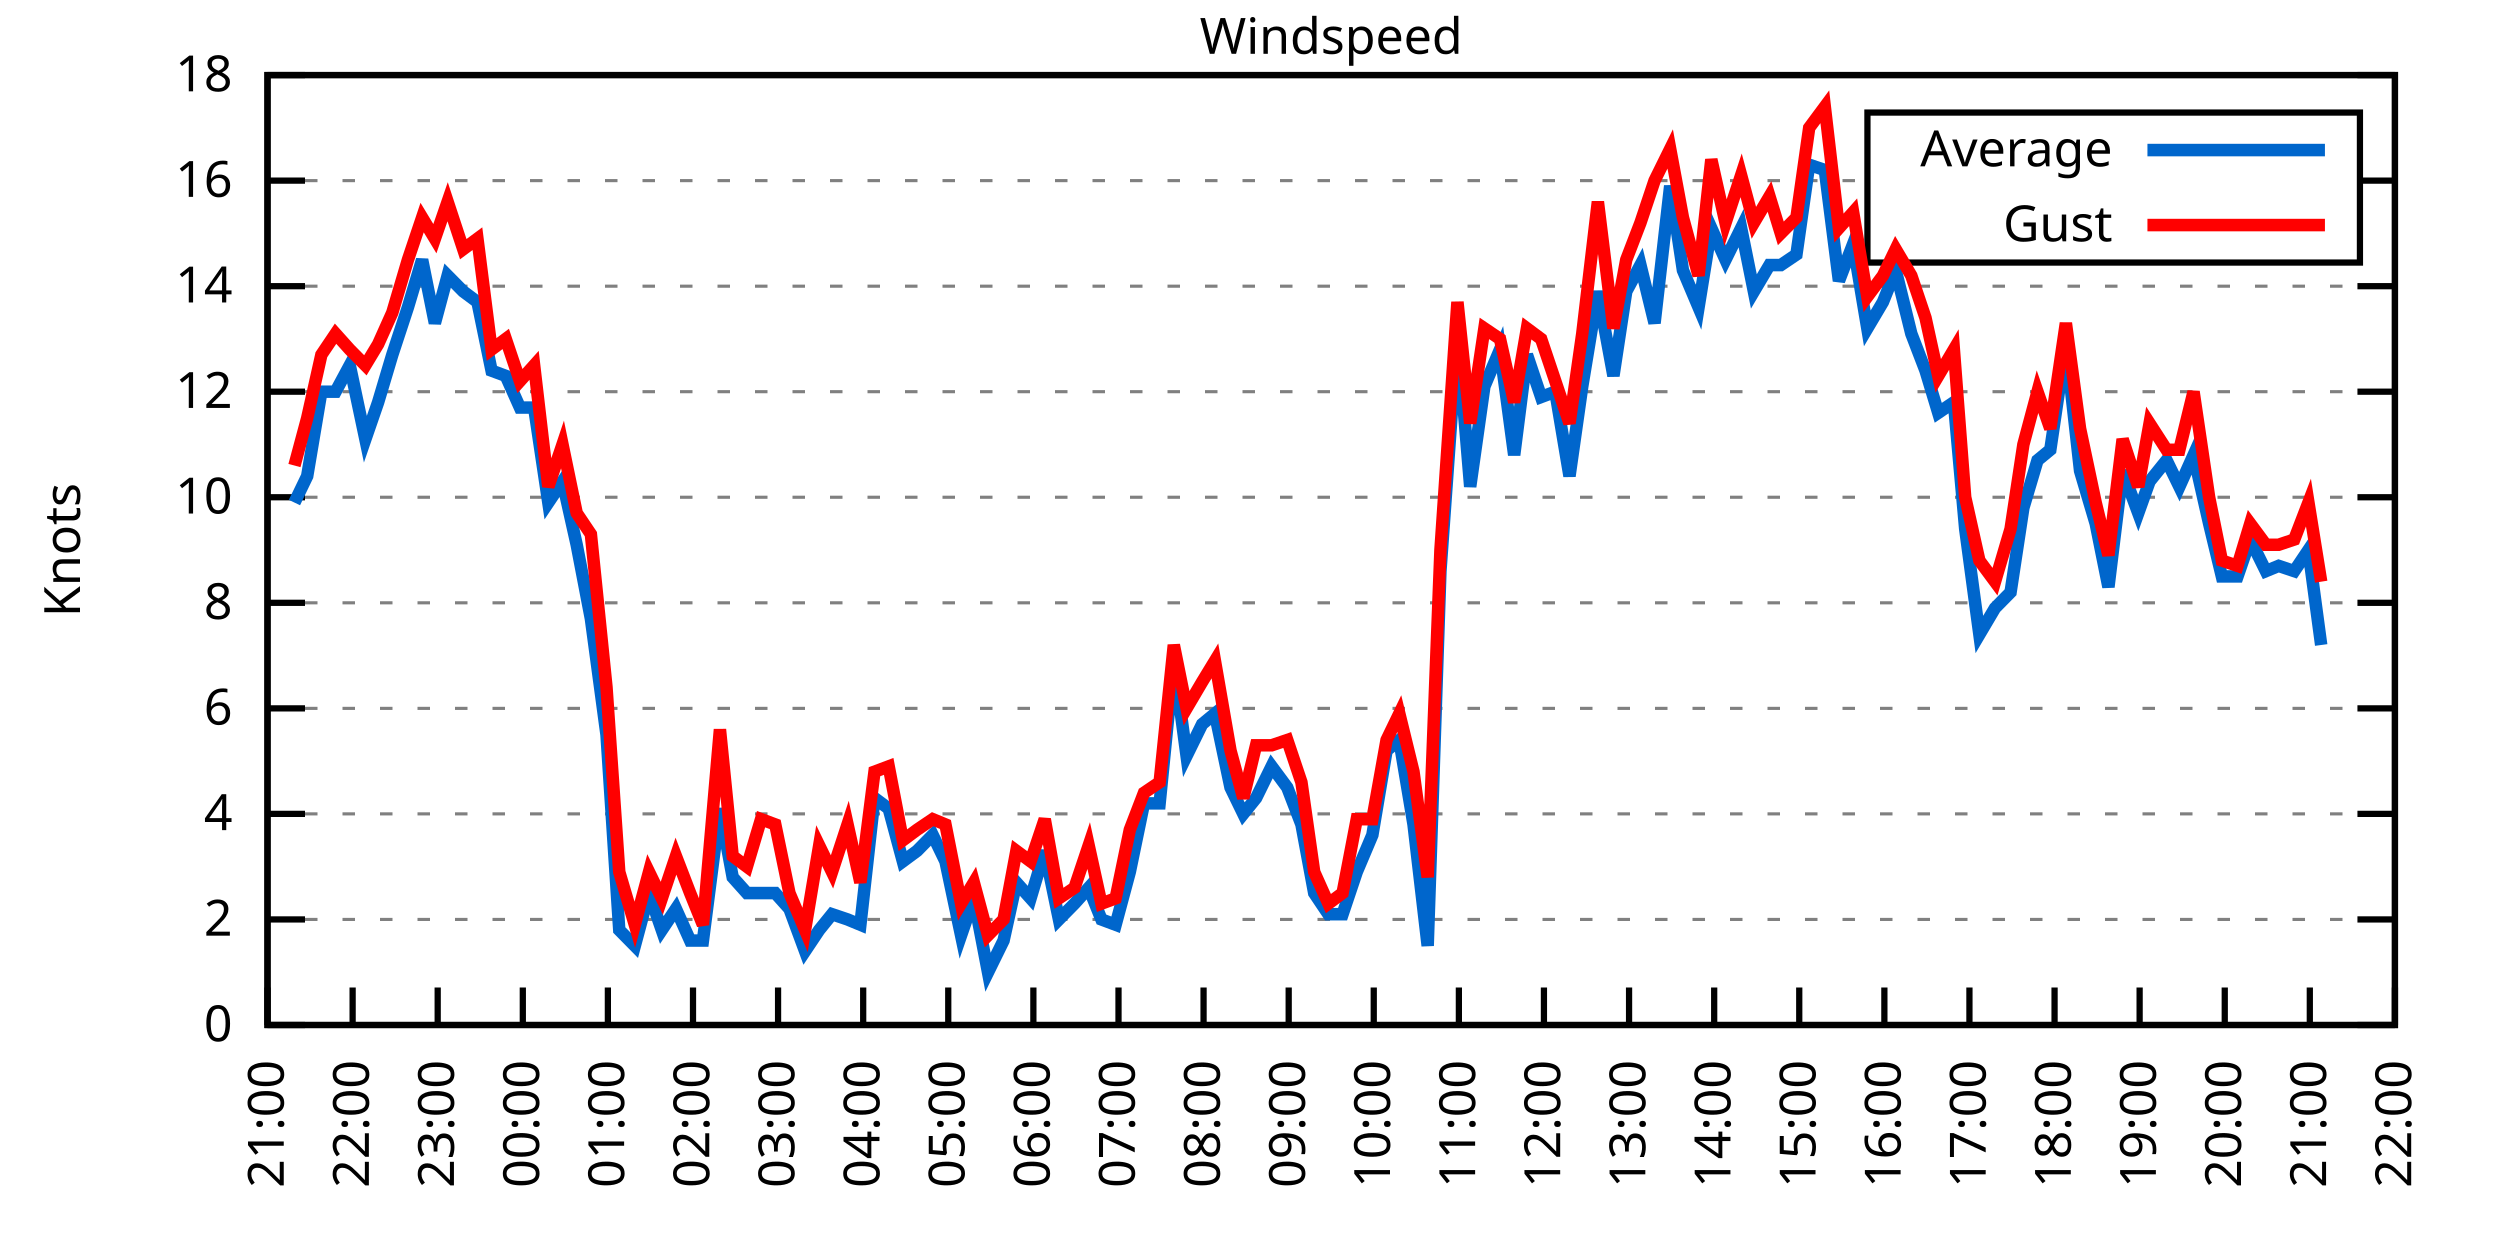
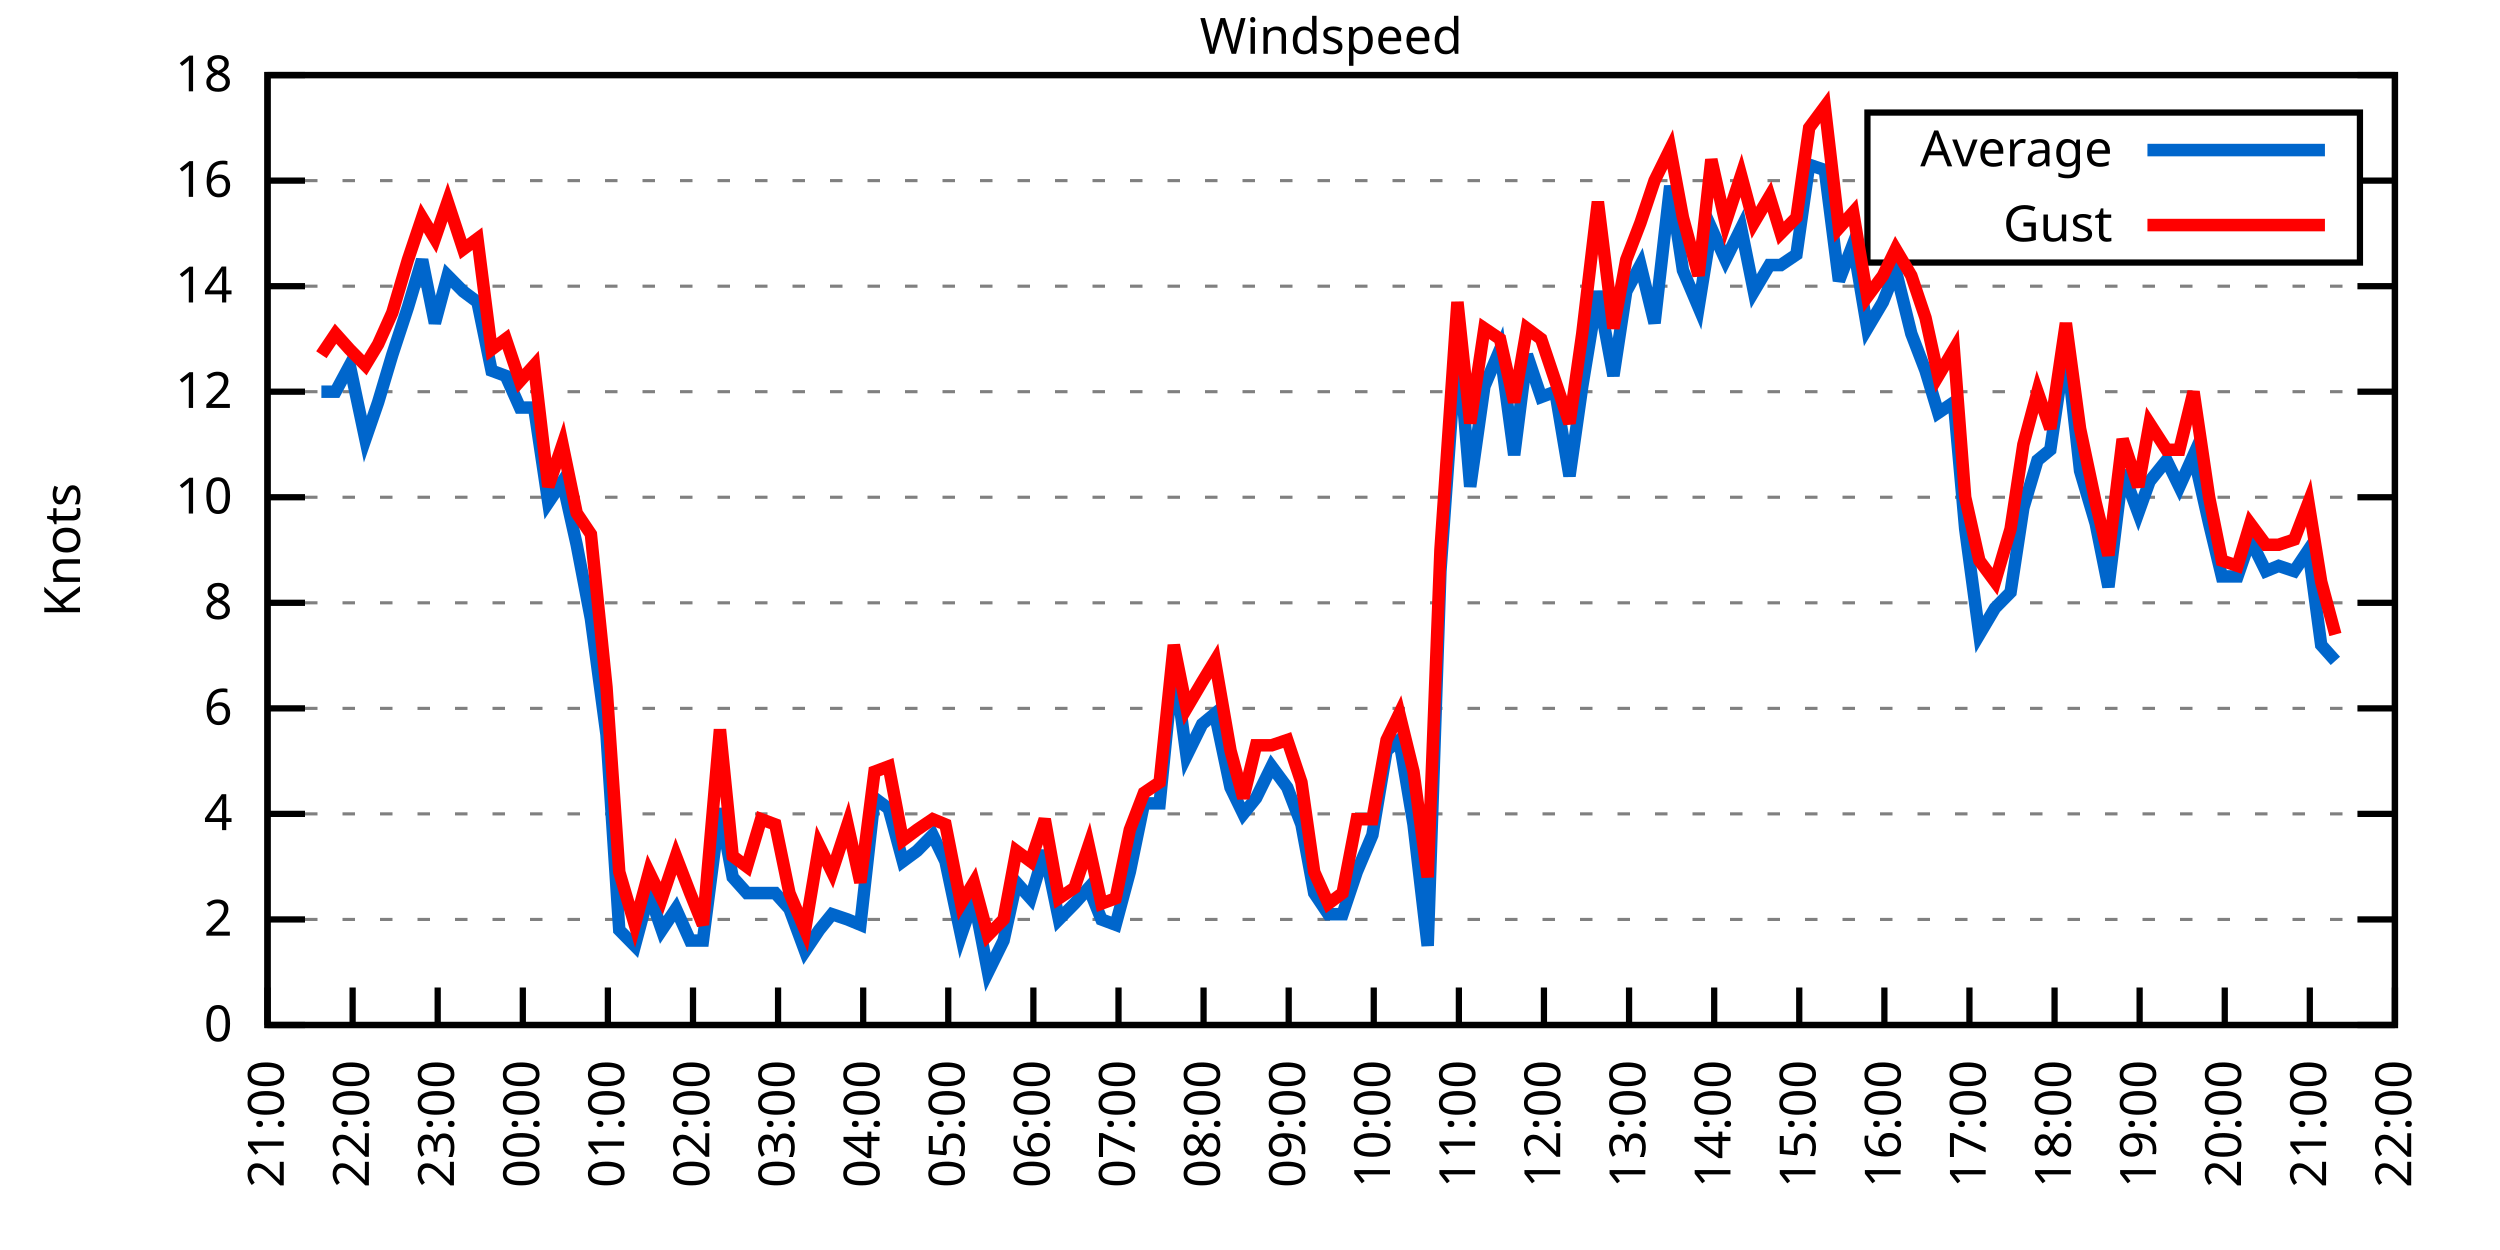
<svg xmlns="http://www.w3.org/2000/svg" xmlns:xlink="http://www.w3.org/1999/xlink" width="400" height="200" viewBox="0 0 400 200">
  <g id="gnuplot_canvas">
    <rect x="0" y="0" width="400" height="200" fill="none" />
    <defs>
      <circle id="gpDot" r="0.5" stroke-width="0.5" stroke="currentColor" />
      <path id="gpPt0" stroke-width="0.333" stroke="currentColor" d="M-1,0 h2 M0,-1 v2" />
      <path id="gpPt1" stroke-width="0.333" stroke="currentColor" d="M-1,-1 L1,1 M1,-1 L-1,1" />
      <path id="gpPt2" stroke-width="0.333" stroke="currentColor" d="M-1,0 L1,0 M0,-1 L0,1 M-1,-1 L1,1 M-1,1 L1,-1" />
      <rect id="gpPt3" stroke-width="0.333" stroke="currentColor" x="-1" y="-1" width="2" height="2" />
      <rect id="gpPt4" stroke-width="0.333" stroke="currentColor" fill="currentColor" x="-1" y="-1" width="2" height="2" />
      <circle id="gpPt5" stroke-width="0.333" stroke="currentColor" cx="0" cy="0" r="1" />
      <use xlink:href="#gpPt5" id="gpPt6" fill="currentColor" stroke="none" />
      <path id="gpPt7" stroke-width="0.333" stroke="currentColor" d="M0,-1.33 L-1.33,0.67 L1.33,0.67 z" />
      <use xlink:href="#gpPt7" id="gpPt8" fill="currentColor" stroke="none" />
      <use xlink:href="#gpPt7" id="gpPt9" stroke="currentColor" transform="rotate(180)" />
      <use xlink:href="#gpPt9" id="gpPt10" fill="currentColor" stroke="none" />
      <use xlink:href="#gpPt3" id="gpPt11" stroke="currentColor" transform="rotate(45)" />
      <use xlink:href="#gpPt11" id="gpPt12" fill="currentColor" stroke="none" />
      <path id="gpPt13" stroke-width="0.333" stroke="currentColor" d="M0,1.330 L1.265,0.411 L0.782,-1.067 L-0.782,-1.076 L-1.265,0.411 z" />
      <use xlink:href="#gpPt13" id="gpPt14" fill="currentColor" stroke="none" />
      <filter id="textbox" filterUnits="objectBoundingBox" x="0" y="0" height="1" width="1">
        <feFlood flood-color="white" flood-opacity="1" result="bgnd" />
        <feComposite in="SourceGraphic" in2="bgnd" operator="atop" />
      </filter>
      <filter id="greybox" filterUnits="objectBoundingBox" x="0" y="0" height="1" width="1">
        <feFlood flood-color="lightgrey" flood-opacity="1" result="grey" />
        <feComposite in="SourceGraphic" in2="grey" operator="atop" />
      </filter>
    </defs>
    <g fill="none" color="white" stroke="currentColor" stroke-width="1.00" stroke-linecap="butt" stroke-linejoin="miter">
</g>
    <g fill="none" color="black" stroke="currentColor" stroke-width="1.00" stroke-linecap="butt" stroke-linejoin="miter">
      <g stroke="none" shape-rendering="crispEdges">
        <polygon fill="rgb(255, 255, 255)" points="42.80,164.00 383.18,164.00 383.18,12.02 42.80,12.02 " />
      </g>
    </g>
    <g fill="none" color="black" stroke="currentColor" stroke-width="1.00" stroke-linecap="butt" stroke-linejoin="miter">
</g>
    <g fill="none" color="black" stroke="black" stroke-width="0.50" stroke-linecap="butt" stroke-linejoin="miter">
</g>
    <g fill="none" color="gray" stroke="currentColor" stroke-width="0.50" stroke-linecap="butt" stroke-linejoin="miter">
      <path stroke="gray" stroke-dasharray="2,4" class="gridline" d="M42.80,164.00 L383.19,164.00  " />
    </g>
    <g fill="none" color="gray" stroke="gray" stroke-width="1.00" stroke-linecap="butt" stroke-linejoin="miter">
</g>
    <g fill="none" color="black" stroke="currentColor" stroke-width="1.00" stroke-linecap="butt" stroke-linejoin="miter">
      <path stroke="black" d="M42.80,164.00 L48.80,164.00 M383.19,164.00 L377.19,164.00  " />
      <g transform="translate(37.20,166.60)" stroke="none" fill="black" font-family="Sans" font-size="8.00" text-anchor="end">
        <text>
          <tspan font-family="Sans"> 0</tspan>
        </text>
      </g>
    </g>
    <g fill="none" color="black" stroke="currentColor" stroke-width="1.00" stroke-linecap="butt" stroke-linejoin="miter">
</g>
    <g fill="none" color="black" stroke="black" stroke-width="0.50" stroke-linecap="butt" stroke-linejoin="miter">
</g>
    <g fill="none" color="gray" stroke="currentColor" stroke-width="0.50" stroke-linecap="butt" stroke-linejoin="miter">
      <path stroke="gray" stroke-dasharray="2,4" class="gridline" d="M42.80,147.11 L383.19,147.11  " />
    </g>
    <g fill="none" color="gray" stroke="gray" stroke-width="1.00" stroke-linecap="butt" stroke-linejoin="miter">
</g>
    <g fill="none" color="black" stroke="currentColor" stroke-width="1.00" stroke-linecap="butt" stroke-linejoin="miter">
      <path stroke="black" d="M42.80,147.11 L48.80,147.11 M383.19,147.11 L377.19,147.11  " />
      <g transform="translate(37.20,149.71)" stroke="none" fill="black" font-family="Sans" font-size="8.00" text-anchor="end">
        <text>
          <tspan font-family="Sans"> 2</tspan>
        </text>
      </g>
    </g>
    <g fill="none" color="black" stroke="currentColor" stroke-width="1.00" stroke-linecap="butt" stroke-linejoin="miter">
</g>
    <g fill="none" color="black" stroke="black" stroke-width="0.50" stroke-linecap="butt" stroke-linejoin="miter">
</g>
    <g fill="none" color="gray" stroke="currentColor" stroke-width="0.50" stroke-linecap="butt" stroke-linejoin="miter">
      <path stroke="gray" stroke-dasharray="2,4" class="gridline" d="M42.80,130.22 L383.19,130.22  " />
    </g>
    <g fill="none" color="gray" stroke="gray" stroke-width="1.00" stroke-linecap="butt" stroke-linejoin="miter">
</g>
    <g fill="none" color="black" stroke="currentColor" stroke-width="1.00" stroke-linecap="butt" stroke-linejoin="miter">
      <path stroke="black" d="M42.80,130.22 L48.80,130.22 M383.19,130.22 L377.19,130.22  " />
      <g transform="translate(37.20,132.82)" stroke="none" fill="black" font-family="Sans" font-size="8.00" text-anchor="end">
        <text>
          <tspan font-family="Sans"> 4</tspan>
        </text>
      </g>
    </g>
    <g fill="none" color="black" stroke="currentColor" stroke-width="1.00" stroke-linecap="butt" stroke-linejoin="miter">
</g>
    <g fill="none" color="black" stroke="black" stroke-width="0.50" stroke-linecap="butt" stroke-linejoin="miter">
</g>
    <g fill="none" color="gray" stroke="currentColor" stroke-width="0.50" stroke-linecap="butt" stroke-linejoin="miter">
      <path stroke="gray" stroke-dasharray="2,4" class="gridline" d="M42.80,113.34 L383.19,113.34  " />
    </g>
    <g fill="none" color="gray" stroke="gray" stroke-width="1.00" stroke-linecap="butt" stroke-linejoin="miter">
</g>
    <g fill="none" color="black" stroke="currentColor" stroke-width="1.00" stroke-linecap="butt" stroke-linejoin="miter">
      <path stroke="black" d="M42.80,113.34 L48.80,113.34 M383.19,113.34 L377.19,113.34  " />
      <g transform="translate(37.20,115.94)" stroke="none" fill="black" font-family="Sans" font-size="8.00" text-anchor="end">
        <text>
          <tspan font-family="Sans"> 6</tspan>
        </text>
      </g>
    </g>
    <g fill="none" color="black" stroke="currentColor" stroke-width="1.00" stroke-linecap="butt" stroke-linejoin="miter">
</g>
    <g fill="none" color="black" stroke="black" stroke-width="0.50" stroke-linecap="butt" stroke-linejoin="miter">
</g>
    <g fill="none" color="gray" stroke="currentColor" stroke-width="0.50" stroke-linecap="butt" stroke-linejoin="miter">
      <path stroke="gray" stroke-dasharray="2,4" class="gridline" d="M42.80,96.45 L383.19,96.45  " />
    </g>
    <g fill="none" color="gray" stroke="gray" stroke-width="1.00" stroke-linecap="butt" stroke-linejoin="miter">
</g>
    <g fill="none" color="black" stroke="currentColor" stroke-width="1.00" stroke-linecap="butt" stroke-linejoin="miter">
      <path stroke="black" d="M42.80,96.45 L48.80,96.45 M383.19,96.45 L377.19,96.45  " />
      <g transform="translate(37.20,99.05)" stroke="none" fill="black" font-family="Sans" font-size="8.00" text-anchor="end">
        <text>
          <tspan font-family="Sans"> 8</tspan>
        </text>
      </g>
    </g>
    <g fill="none" color="black" stroke="currentColor" stroke-width="1.00" stroke-linecap="butt" stroke-linejoin="miter">
</g>
    <g fill="none" color="black" stroke="black" stroke-width="0.50" stroke-linecap="butt" stroke-linejoin="miter">
</g>
    <g fill="none" color="gray" stroke="currentColor" stroke-width="0.50" stroke-linecap="butt" stroke-linejoin="miter">
      <path stroke="gray" stroke-dasharray="2,4" class="gridline" d="M42.80,79.56 L383.19,79.56  " />
    </g>
    <g fill="none" color="gray" stroke="gray" stroke-width="1.00" stroke-linecap="butt" stroke-linejoin="miter">
</g>
    <g fill="none" color="black" stroke="currentColor" stroke-width="1.00" stroke-linecap="butt" stroke-linejoin="miter">
      <path stroke="black" d="M42.80,79.56 L48.80,79.56 M383.19,79.56 L377.19,79.56  " />
      <g transform="translate(37.20,82.16)" stroke="none" fill="black" font-family="Sans" font-size="8.00" text-anchor="end">
        <text>
          <tspan font-family="Sans"> 10</tspan>
        </text>
      </g>
    </g>
    <g fill="none" color="black" stroke="currentColor" stroke-width="1.00" stroke-linecap="butt" stroke-linejoin="miter">
</g>
    <g fill="none" color="black" stroke="black" stroke-width="0.50" stroke-linecap="butt" stroke-linejoin="miter">
</g>
    <g fill="none" color="gray" stroke="currentColor" stroke-width="0.50" stroke-linecap="butt" stroke-linejoin="miter">
      <path stroke="gray" stroke-dasharray="2,4" class="gridline" d="M42.80,62.67 L383.19,62.67  " />
    </g>
    <g fill="none" color="gray" stroke="gray" stroke-width="1.00" stroke-linecap="butt" stroke-linejoin="miter">
</g>
    <g fill="none" color="black" stroke="currentColor" stroke-width="1.00" stroke-linecap="butt" stroke-linejoin="miter">
      <path stroke="black" d="M42.80,62.67 L48.80,62.67 M383.19,62.67 L377.19,62.67  " />
      <g transform="translate(37.20,65.27)" stroke="none" fill="black" font-family="Sans" font-size="8.00" text-anchor="end">
        <text>
          <tspan font-family="Sans"> 12</tspan>
        </text>
      </g>
    </g>
    <g fill="none" color="black" stroke="currentColor" stroke-width="1.00" stroke-linecap="butt" stroke-linejoin="miter">
</g>
    <g fill="none" color="black" stroke="black" stroke-width="0.50" stroke-linecap="butt" stroke-linejoin="miter">
</g>
    <g fill="none" color="gray" stroke="currentColor" stroke-width="0.50" stroke-linecap="butt" stroke-linejoin="miter">
      <path stroke="gray" stroke-dasharray="2,4" class="gridline" d="M42.80,45.79 L383.19,45.79  " />
    </g>
    <g fill="none" color="gray" stroke="gray" stroke-width="1.00" stroke-linecap="butt" stroke-linejoin="miter">
</g>
    <g fill="none" color="black" stroke="currentColor" stroke-width="1.00" stroke-linecap="butt" stroke-linejoin="miter">
      <path stroke="black" d="M42.80,45.79 L48.80,45.79 M383.19,45.79 L377.19,45.79  " />
      <g transform="translate(37.20,48.39)" stroke="none" fill="black" font-family="Sans" font-size="8.00" text-anchor="end">
        <text>
          <tspan font-family="Sans"> 14</tspan>
        </text>
      </g>
    </g>
    <g fill="none" color="black" stroke="currentColor" stroke-width="1.00" stroke-linecap="butt" stroke-linejoin="miter">
</g>
    <g fill="none" color="black" stroke="black" stroke-width="0.50" stroke-linecap="butt" stroke-linejoin="miter">
</g>
    <g fill="none" color="gray" stroke="currentColor" stroke-width="0.50" stroke-linecap="butt" stroke-linejoin="miter">
      <path stroke="gray" stroke-dasharray="2,4" class="gridline" d="M42.80,28.90 L298.79,28.90 M377.59,28.90 L383.19,28.90  " />
    </g>
    <g fill="none" color="gray" stroke="gray" stroke-width="1.00" stroke-linecap="butt" stroke-linejoin="miter">
</g>
    <g fill="none" color="black" stroke="currentColor" stroke-width="1.00" stroke-linecap="butt" stroke-linejoin="miter">
      <path stroke="black" d="M42.80,28.90 L48.80,28.90 M383.19,28.90 L377.19,28.90  " />
      <g transform="translate(37.20,31.50)" stroke="none" fill="black" font-family="Sans" font-size="8.00" text-anchor="end">
        <text>
          <tspan font-family="Sans"> 16</tspan>
        </text>
      </g>
    </g>
    <g fill="none" color="black" stroke="currentColor" stroke-width="1.00" stroke-linecap="butt" stroke-linejoin="miter">
</g>
    <g fill="none" color="black" stroke="black" stroke-width="0.50" stroke-linecap="butt" stroke-linejoin="miter">
</g>
    <g fill="none" color="gray" stroke="currentColor" stroke-width="0.50" stroke-linecap="butt" stroke-linejoin="miter">
      <path stroke="gray" stroke-dasharray="2,4" class="gridline" d="M42.80,12.01 L383.19,12.01  " />
    </g>
    <g fill="none" color="gray" stroke="gray" stroke-width="1.00" stroke-linecap="butt" stroke-linejoin="miter">
</g>
    <g fill="none" color="black" stroke="currentColor" stroke-width="1.00" stroke-linecap="butt" stroke-linejoin="miter">
      <path stroke="black" d="M42.80,12.01 L48.80,12.01 M383.19,12.01 L377.19,12.01  " />
      <g transform="translate(37.20,14.61)" stroke="none" fill="black" font-family="Sans" font-size="8.00" text-anchor="end">
        <text>
          <tspan font-family="Sans"> 18</tspan>
        </text>
      </g>
    </g>
    <g fill="none" color="black" stroke="currentColor" stroke-width="1.00" stroke-linecap="butt" stroke-linejoin="miter">
      <path stroke="black" d="M42.80,164.00 L42.80,158.00  " />
      <g transform="translate(45.40,169.60) rotate(270.00)" stroke="none" fill="black" font-family="Sans" font-size="8.00" text-anchor="end">
        <text>
          <tspan font-family="Sans">21:00</tspan>
        </text>
      </g>
    </g>
    <g fill="none" color="black" stroke="currentColor" stroke-width="1.00" stroke-linecap="butt" stroke-linejoin="miter">
      <path stroke="black" d="M56.42,164.00 L56.42,158.00  " />
      <g transform="translate(59.02,169.60) rotate(270.00)" stroke="none" fill="black" font-family="Sans" font-size="8.00" text-anchor="end">
        <text>
          <tspan font-family="Sans">22:00</tspan>
        </text>
      </g>
    </g>
    <g fill="none" color="black" stroke="currentColor" stroke-width="1.00" stroke-linecap="butt" stroke-linejoin="miter">
      <path stroke="black" d="M70.03,164.00 L70.03,158.00  " />
      <g transform="translate(72.63,169.60) rotate(270.00)" stroke="none" fill="black" font-family="Sans" font-size="8.00" text-anchor="end">
        <text>
          <tspan font-family="Sans">23:00</tspan>
        </text>
      </g>
    </g>
    <g fill="none" color="black" stroke="currentColor" stroke-width="1.00" stroke-linecap="butt" stroke-linejoin="miter">
      <path stroke="black" d="M83.65,164.00 L83.65,158.00  " />
      <g transform="translate(86.25,169.60) rotate(270.00)" stroke="none" fill="black" font-family="Sans" font-size="8.00" text-anchor="end">
        <text>
          <tspan font-family="Sans">00:00</tspan>
        </text>
      </g>
    </g>
    <g fill="none" color="black" stroke="currentColor" stroke-width="1.00" stroke-linecap="butt" stroke-linejoin="miter">
      <path stroke="black" d="M97.26,164.00 L97.26,158.00  " />
      <g transform="translate(99.86,169.60) rotate(270.00)" stroke="none" fill="black" font-family="Sans" font-size="8.00" text-anchor="end">
        <text>
          <tspan font-family="Sans">01:00</tspan>
        </text>
      </g>
    </g>
    <g fill="none" color="black" stroke="currentColor" stroke-width="1.00" stroke-linecap="butt" stroke-linejoin="miter">
      <path stroke="black" d="M110.88,164.00 L110.88,158.00  " />
      <g transform="translate(113.48,169.60) rotate(270.00)" stroke="none" fill="black" font-family="Sans" font-size="8.00" text-anchor="end">
        <text>
          <tspan font-family="Sans">02:00</tspan>
        </text>
      </g>
    </g>
    <g fill="none" color="black" stroke="currentColor" stroke-width="1.00" stroke-linecap="butt" stroke-linejoin="miter">
      <path stroke="black" d="M124.49,164.00 L124.49,158.00  " />
      <g transform="translate(127.09,169.60) rotate(270.00)" stroke="none" fill="black" font-family="Sans" font-size="8.00" text-anchor="end">
        <text>
          <tspan font-family="Sans">03:00</tspan>
        </text>
      </g>
    </g>
    <g fill="none" color="black" stroke="currentColor" stroke-width="1.00" stroke-linecap="butt" stroke-linejoin="miter">
      <path stroke="black" d="M138.11,164.00 L138.11,158.00  " />
      <g transform="translate(140.71,169.60) rotate(270.00)" stroke="none" fill="black" font-family="Sans" font-size="8.00" text-anchor="end">
        <text>
          <tspan font-family="Sans">04:00</tspan>
        </text>
      </g>
    </g>
    <g fill="none" color="black" stroke="currentColor" stroke-width="1.00" stroke-linecap="butt" stroke-linejoin="miter">
      <path stroke="black" d="M151.72,164.00 L151.72,158.00  " />
      <g transform="translate(154.32,169.60) rotate(270.00)" stroke="none" fill="black" font-family="Sans" font-size="8.00" text-anchor="end">
        <text>
          <tspan font-family="Sans">05:00</tspan>
        </text>
      </g>
    </g>
    <g fill="none" color="black" stroke="currentColor" stroke-width="1.00" stroke-linecap="butt" stroke-linejoin="miter">
      <path stroke="black" d="M165.34,164.00 L165.34,158.00  " />
      <g transform="translate(167.94,169.60) rotate(270.00)" stroke="none" fill="black" font-family="Sans" font-size="8.00" text-anchor="end">
        <text>
          <tspan font-family="Sans">06:00</tspan>
        </text>
      </g>
    </g>
    <g fill="none" color="black" stroke="currentColor" stroke-width="1.00" stroke-linecap="butt" stroke-linejoin="miter">
      <path stroke="black" d="M178.96,164.00 L178.96,158.00  " />
      <g transform="translate(181.56,169.60) rotate(270.00)" stroke="none" fill="black" font-family="Sans" font-size="8.00" text-anchor="end">
        <text>
          <tspan font-family="Sans">07:00</tspan>
        </text>
      </g>
    </g>
    <g fill="none" color="black" stroke="currentColor" stroke-width="1.00" stroke-linecap="butt" stroke-linejoin="miter">
      <path stroke="black" d="M192.57,164.00 L192.57,158.00  " />
      <g transform="translate(195.17,169.60) rotate(270.00)" stroke="none" fill="black" font-family="Sans" font-size="8.00" text-anchor="end">
        <text>
          <tspan font-family="Sans">08:00</tspan>
        </text>
      </g>
    </g>
    <g fill="none" color="black" stroke="currentColor" stroke-width="1.00" stroke-linecap="butt" stroke-linejoin="miter">
      <path stroke="black" d="M206.19,164.00 L206.19,158.00  " />
      <g transform="translate(208.79,169.60) rotate(270.00)" stroke="none" fill="black" font-family="Sans" font-size="8.00" text-anchor="end">
        <text>
          <tspan font-family="Sans">09:00</tspan>
        </text>
      </g>
    </g>
    <g fill="none" color="black" stroke="currentColor" stroke-width="1.00" stroke-linecap="butt" stroke-linejoin="miter">
      <path stroke="black" d="M219.80,164.00 L219.80,158.00  " />
      <g transform="translate(222.40,169.60) rotate(270.00)" stroke="none" fill="black" font-family="Sans" font-size="8.00" text-anchor="end">
        <text>
          <tspan font-family="Sans">10:00</tspan>
        </text>
      </g>
    </g>
    <g fill="none" color="black" stroke="currentColor" stroke-width="1.00" stroke-linecap="butt" stroke-linejoin="miter">
      <path stroke="black" d="M233.42,164.00 L233.42,158.00  " />
      <g transform="translate(236.02,169.60) rotate(270.00)" stroke="none" fill="black" font-family="Sans" font-size="8.00" text-anchor="end">
        <text>
          <tspan font-family="Sans">11:00</tspan>
        </text>
      </g>
    </g>
    <g fill="none" color="black" stroke="currentColor" stroke-width="1.00" stroke-linecap="butt" stroke-linejoin="miter">
      <path stroke="black" d="M247.03,164.00 L247.03,158.00  " />
      <g transform="translate(249.63,169.60) rotate(270.00)" stroke="none" fill="black" font-family="Sans" font-size="8.00" text-anchor="end">
        <text>
          <tspan font-family="Sans">12:00</tspan>
        </text>
      </g>
    </g>
    <g fill="none" color="black" stroke="currentColor" stroke-width="1.00" stroke-linecap="butt" stroke-linejoin="miter">
      <path stroke="black" d="M260.65,164.00 L260.65,158.00  " />
      <g transform="translate(263.25,169.60) rotate(270.00)" stroke="none" fill="black" font-family="Sans" font-size="8.00" text-anchor="end">
        <text>
          <tspan font-family="Sans">13:00</tspan>
        </text>
      </g>
    </g>
    <g fill="none" color="black" stroke="currentColor" stroke-width="1.00" stroke-linecap="butt" stroke-linejoin="miter">
      <path stroke="black" d="M274.27,164.00 L274.27,158.00  " />
      <g transform="translate(276.87,169.60) rotate(270.00)" stroke="none" fill="black" font-family="Sans" font-size="8.00" text-anchor="end">
        <text>
          <tspan font-family="Sans">14:00</tspan>
        </text>
      </g>
    </g>
    <g fill="none" color="black" stroke="currentColor" stroke-width="1.00" stroke-linecap="butt" stroke-linejoin="miter">
      <path stroke="black" d="M287.88,164.00 L287.88,158.00  " />
      <g transform="translate(290.48,169.60) rotate(270.00)" stroke="none" fill="black" font-family="Sans" font-size="8.00" text-anchor="end">
        <text>
          <tspan font-family="Sans">15:00</tspan>
        </text>
      </g>
    </g>
    <g fill="none" color="black" stroke="currentColor" stroke-width="1.00" stroke-linecap="butt" stroke-linejoin="miter">
      <path stroke="black" d="M301.50,164.00 L301.50,158.00  " />
      <g transform="translate(304.10,169.60) rotate(270.00)" stroke="none" fill="black" font-family="Sans" font-size="8.00" text-anchor="end">
        <text>
          <tspan font-family="Sans">16:00</tspan>
        </text>
      </g>
    </g>
    <g fill="none" color="black" stroke="currentColor" stroke-width="1.00" stroke-linecap="butt" stroke-linejoin="miter">
      <path stroke="black" d="M315.11,164.00 L315.11,158.00  " />
      <g transform="translate(317.71,169.60) rotate(270.00)" stroke="none" fill="black" font-family="Sans" font-size="8.00" text-anchor="end">
        <text>
          <tspan font-family="Sans">17:00</tspan>
        </text>
      </g>
    </g>
    <g fill="none" color="black" stroke="currentColor" stroke-width="1.00" stroke-linecap="butt" stroke-linejoin="miter">
      <path stroke="black" d="M328.73,164.00 L328.73,158.00  " />
      <g transform="translate(331.33,169.60) rotate(270.00)" stroke="none" fill="black" font-family="Sans" font-size="8.00" text-anchor="end">
        <text>
          <tspan font-family="Sans">18:00</tspan>
        </text>
      </g>
    </g>
    <g fill="none" color="black" stroke="currentColor" stroke-width="1.00" stroke-linecap="butt" stroke-linejoin="miter">
      <path stroke="black" d="M342.34,164.00 L342.34,158.00  " />
      <g transform="translate(344.94,169.60) rotate(270.00)" stroke="none" fill="black" font-family="Sans" font-size="8.00" text-anchor="end">
        <text>
          <tspan font-family="Sans">19:00</tspan>
        </text>
      </g>
    </g>
    <g fill="none" color="black" stroke="currentColor" stroke-width="1.00" stroke-linecap="butt" stroke-linejoin="miter">
      <path stroke="black" d="M355.96,164.00 L355.96,158.00  " />
      <g transform="translate(358.56,169.60) rotate(270.00)" stroke="none" fill="black" font-family="Sans" font-size="8.00" text-anchor="end">
        <text>
          <tspan font-family="Sans">20:00</tspan>
        </text>
      </g>
    </g>
    <g fill="none" color="black" stroke="currentColor" stroke-width="1.00" stroke-linecap="butt" stroke-linejoin="miter">
      <path stroke="black" d="M369.57,164.00 L369.57,158.00  " />
      <g transform="translate(372.17,169.60) rotate(270.00)" stroke="none" fill="black" font-family="Sans" font-size="8.00" text-anchor="end">
        <text>
          <tspan font-family="Sans">21:00</tspan>
        </text>
      </g>
    </g>
    <g fill="none" color="black" stroke="currentColor" stroke-width="1.00" stroke-linecap="butt" stroke-linejoin="miter">
      <path stroke="black" d="M383.19,164.00 L383.19,158.00  " />
      <g transform="translate(385.79,169.60) rotate(270.00)" stroke="none" fill="black" font-family="Sans" font-size="8.00" text-anchor="end">
        <text>
          <tspan font-family="Sans">22:00</tspan>
        </text>
      </g>
    </g>
    <g fill="none" color="black" stroke="currentColor" stroke-width="1.00" stroke-linecap="butt" stroke-linejoin="miter">
</g>
    <g fill="none" color="black" stroke="currentColor" stroke-width="1.00" stroke-linecap="butt" stroke-linejoin="miter">
      <path stroke="black" d="M42.80,12.01 L42.80,164.00 L383.19,164.00 L383.19,12.01 L42.80,12.01 Z  " />
    </g>
    <g fill="none" color="black" stroke="currentColor" stroke-width="1.00" stroke-linecap="butt" stroke-linejoin="miter">
</g>
    <g fill="none" color="black" stroke="currentColor" stroke-width="1.00" stroke-linecap="butt" stroke-linejoin="miter">
      <path stroke="black" d="M298.79,42.01 L298.79,18.01 L377.59,18.01 L377.59,42.01 L298.79,42.01 Z  " />
    </g>
    <g id="Windspeed_plot_1">
      <g fill="none" color="white" stroke="black" stroke-width="2.00" stroke-linecap="butt" stroke-linejoin="miter">
</g>
      <g fill="none" color="black" stroke="currentColor" stroke-width="2.00" stroke-linecap="butt" stroke-linejoin="miter">
        <g transform="translate(337.99,26.61)" stroke="none" fill="black" font-family="Sans" font-size="8.00" text-anchor="end">
          <text>
            <tspan font-family="Sans">Average</tspan>
          </text>
        </g>
      </g>
      <g fill="none" color="black" stroke="currentColor" stroke-width="2.00" stroke-linecap="butt" stroke-linejoin="miter">
-         <path stroke="rgb(  0, 102, 204)" d="M343.59,24.01 L371.99,24.01 M47.11,80.41 L49.15,76.18 L51.42,62.67 L53.69,62.67 L55.96,58.45 L58.46,70.27   L60.50,64.36 L62.77,56.76 L65.27,49.16 L67.54,41.56 L69.58,51.70 L71.62,44.10 L74.12,46.63 L76.39,48.32   L78.65,59.30 L80.92,60.14 L83.19,65.21 L85.46,65.21 L87.73,80.41 L90.00,77.03 L92.27,87.16 L94.54,98.98   L97.04,117.56 L99.08,148.80 L101.57,151.33 L103.84,142.89 L105.89,148.80 L108.15,145.42 L110.42,150.49 L112.47,150.49   L115.19,129.38 L117.23,140.36 L119.50,142.89 L121.77,142.89 L124.04,142.89 L126.31,145.42 L128.81,152.18 L131.07,148.80   L133.12,146.27 L135.61,147.11 L137.66,147.96 L139.92,127.69 L142.19,129.38 L144.46,137.82 L146.73,136.14 L149.23,133.60   L151.27,137.82 L153.77,149.65 L155.81,143.73 L158.08,155.56 L160.57,150.49 L162.62,141.20 L164.89,143.73 L167.16,136.14   L169.43,147.11 L171.92,144.58 L174.19,142.05 L176.23,147.11 L178.50,147.96 L180.77,139.51 L183.04,128.54 L185.54,128.54   L187.81,105.74 L189.85,120.94 L192.34,115.87 L194.39,114.18 L196.88,126.00 L198.93,130.22 L200.97,127.69 L203.46,122.62   L205.96,126.00 L208.23,131.91 L210.27,142.89 L212.54,146.27 L214.81,146.27 L217.08,139.51 L219.58,133.60 L221.85,120.09   L223.89,118.40 L226.16,131.91 L228.43,151.33 L230.47,91.38 L233.19,53.39 L235.23,77.87 L237.50,61.83 L240.00,55.92   L242.27,72.81 L244.31,56.76 L246.58,63.52 L248.85,62.67 L251.12,76.18 L253.16,61.83 L255.66,46.63 L258.15,60.14   L260.20,46.63 L262.47,42.41 L264.73,51.70 L267.23,29.74 L269.27,43.25 L271.77,49.16 L273.81,36.50 L276.08,41.56   L278.58,36.50 L280.62,46.63 L283.12,42.41 L284.93,42.41 L287.43,40.72 L289.47,26.36 L291.97,27.21 L294.23,44.94   L296.50,39.03 L298.77,52.54 L301.27,48.32 L303.31,43.25 L305.81,53.39 L308.08,59.30 L310.12,66.05 L312.62,64.36   L314.43,84.63 L316.70,101.52 L319.20,97.29 L321.69,94.76 L323.74,81.25 L326.00,73.65 L328.05,71.96 L330.54,55.07   L332.81,75.34 L335.31,83.78 L337.35,93.92 L339.62,75.34 L342.12,82.09 L343.93,77.03 L346.65,73.65 L348.70,77.87   L350.97,72.81 L353.46,83.78 L355.50,92.23 L358.00,92.23 L360.04,86.32 L362.54,91.38 L364.58,90.54 L367.08,91.38   L369.35,88.00 L371.39,103.20  " />
+         <path stroke="rgb(  0, 102, 204)" d="M343.59,24.01 L371.99,24.01 M51.42,62.67 L53.69,62.67 L55.96,58.45 L58.46,70.27 L60.50,64.36 L62.77,56.76   L65.27,49.16 L67.54,41.56 L69.58,51.70 L71.62,44.10 L74.12,46.63 L76.39,48.32 L78.65,59.30 L80.92,60.14   L83.19,65.21 L85.46,65.21 L87.73,80.41 L90.00,77.03 L92.27,87.16 L94.54,98.98 L97.04,117.56 L99.08,148.80   L101.57,151.33 L103.84,142.89 L105.89,148.80 L108.15,145.42 L110.42,150.49 L112.47,150.49 L115.19,129.38 L117.23,140.36   L119.50,142.89 L121.77,142.89 L124.04,142.89 L126.31,145.42 L128.81,152.18 L131.07,148.80 L133.12,146.27 L135.61,147.11   L137.66,147.96 L139.92,127.69 L142.19,129.38 L144.46,137.82 L146.73,136.14 L149.23,133.60 L151.27,137.82 L153.77,149.65   L155.81,143.73 L158.08,155.56 L160.57,150.49 L162.62,141.20 L164.89,143.73 L167.16,136.14 L169.43,147.11 L171.92,144.58   L174.19,142.05 L176.23,147.11 L178.50,147.96 L180.77,139.51 L183.04,128.54 L185.54,128.54 L187.81,105.74 L189.85,120.94   L192.34,115.87 L194.39,114.18 L196.88,126.00 L198.93,130.22 L200.97,127.69 L203.46,122.62 L205.96,126.00 L208.23,131.91   L210.27,142.89 L212.54,146.27 L214.81,146.27 L217.08,139.51 L219.58,133.60 L221.85,120.09 L223.89,118.40 L226.16,131.91   L228.43,151.33 L230.47,91.38 L233.19,53.39 L235.23,77.87 L237.50,61.83 L240.00,55.92 L242.27,72.81 L244.31,56.76   L246.58,63.52 L248.85,62.67 L251.12,76.18 L253.16,61.83 L255.66,46.63 L258.15,60.14 L260.20,46.63 L262.47,42.41   L264.73,51.70 L267.23,29.74 L269.27,43.25 L271.77,49.16 L273.81,36.50 L276.08,41.56 L278.58,36.50 L280.62,46.63   L283.12,42.41 L284.93,42.41 L287.43,40.72 L289.47,26.36 L291.97,27.21 L294.23,44.94 L296.50,39.03 L298.77,52.54   L301.27,48.32 L303.31,43.25 L305.81,53.39 L308.08,59.30 L310.12,66.05 L312.62,64.36 L314.43,84.63 L316.70,101.52   L319.20,97.29 L321.69,94.76 L323.74,81.25 L326.00,73.65 L328.05,71.96 L330.54,55.07 L332.81,75.34 L335.31,83.78   L337.35,93.92 L339.62,75.34 L342.12,82.09 L343.93,77.03 L346.65,73.65 L348.70,77.87 L350.97,72.81 L353.46,83.78   L355.50,92.23 L358.00,92.23 L360.04,86.32 L362.54,91.38 L364.58,90.54 L367.08,91.38 L369.35,88.00 L371.39,103.20   L373.66,105.74  " />
      </g>
    </g>
    <g id="Windspeed_plot_2">
      <g fill="none" color="black" stroke="currentColor" stroke-width="2.00" stroke-linecap="butt" stroke-linejoin="miter">
        <g transform="translate(337.99,38.61)" stroke="none" fill="black" font-family="Sans" font-size="8.00" text-anchor="end">
          <text>
            <tspan font-family="Sans">Gust</tspan>
          </text>
        </g>
      </g>
      <g fill="none" color="black" stroke="currentColor" stroke-width="2.00" stroke-linecap="butt" stroke-linejoin="miter">
-         <path stroke="rgb(255,   0,   0)" d="M343.59,36.01 L371.99,36.01 M47.11,74.49 L49.15,66.90 L51.42,56.76 L53.69,53.39 L55.96,55.92 L58.46,58.45   L60.50,55.07 L62.77,50.01 L65.27,41.56 L67.54,34.81 L69.58,38.19 L71.62,32.28 L74.12,39.87 L76.39,38.19   L78.65,55.92 L80.92,54.23 L83.19,60.98 L85.46,58.45 L87.73,77.87 L90.00,71.12 L92.27,82.09 L94.54,85.47   L97.04,109.96 L99.08,139.51 L101.57,147.96 L103.84,139.51 L105.89,143.73 L108.15,136.98 L110.42,142.89 L112.47,147.96   L115.19,116.71 L117.23,136.98 L119.50,138.67 L121.77,131.07 L124.04,131.91 L126.31,142.89 L128.81,148.80 L131.07,135.29   L133.12,139.51 L135.61,131.91 L137.66,141.20 L139.92,123.47 L142.19,122.62 L144.46,134.45 L146.73,132.76 L149.23,131.07   L151.27,131.91 L153.77,144.58 L155.81,141.20 L158.08,149.65 L160.57,147.11 L162.62,136.14 L164.89,137.82 L167.16,131.07   L169.43,143.73 L171.92,142.05 L174.19,135.29 L176.23,144.58 L178.50,143.73 L180.77,132.76 L183.04,126.85 L185.54,125.16   L187.81,103.20 L189.85,113.34 L192.34,109.11 L194.39,105.74 L196.88,120.09 L198.93,127.69 L200.97,119.25 L203.46,119.25   L205.96,118.40 L208.23,125.16 L210.27,139.51 L212.54,144.58 L214.81,142.89 L217.08,131.07 L219.58,131.07 L221.85,118.40   L223.89,114.18 L226.16,123.47 L228.43,140.36 L230.47,88.00 L233.19,48.32 L235.23,67.74 L237.50,52.54 L240.00,54.23   L242.27,64.36 L244.31,52.54 L246.58,54.23 L248.85,60.98 L251.12,67.74 L253.16,53.39 L255.66,32.28 L258.15,52.54   L260.20,41.56 L262.47,35.65 L264.73,28.90 L267.23,23.83 L269.27,34.81 L271.77,44.10 L273.81,25.52 L276.08,35.65   L278.58,28.05 L280.62,35.65 L283.12,31.43 L284.93,37.34 L287.43,34.81 L289.47,20.45 L291.97,17.08 L294.23,36.50   L296.50,33.96 L298.77,47.47 L301.27,44.10 L303.31,39.87 L305.81,44.10 L308.08,50.85 L310.12,60.14 L312.62,55.92   L314.43,79.56 L316.70,89.69 L319.20,93.07 L321.69,84.63 L323.74,71.12 L326.00,62.67 L328.05,68.58 L330.54,51.70   L332.81,68.58 L335.31,80.41 L337.35,88.85 L339.62,70.27 L342.12,77.87 L343.93,67.74 L346.65,71.96 L348.70,71.96   L350.97,62.67 L353.46,79.56 L355.50,89.69 L358.00,90.54 L360.04,83.78 L362.54,87.16 L364.58,87.16 L367.08,86.32   L369.35,80.41 L371.39,93.07  " />
+         <path stroke="rgb(255,   0,   0)" d="M343.59,36.01 L371.99,36.01 M51.42,56.76 L53.69,53.39 L55.96,55.92 L58.46,58.45 L60.50,55.07 L62.77,50.01   L65.27,41.56 L67.54,34.81 L69.58,38.19 L71.62,32.28 L74.12,39.87 L76.39,38.19 L78.65,55.92 L80.92,54.23   L83.19,60.98 L85.46,58.45 L87.73,77.87 L90.00,71.12 L92.27,82.09 L94.54,85.47 L97.04,109.96 L99.08,139.51   L101.57,147.96 L103.84,139.51 L105.89,143.73 L108.15,136.98 L110.42,142.89 L112.47,147.96 L115.19,116.71 L117.23,136.98   L119.50,138.67 L121.77,131.07 L124.04,131.91 L126.31,142.89 L128.81,148.80 L131.07,135.29 L133.12,139.51 L135.61,131.91   L137.66,141.20 L139.92,123.47 L142.19,122.62 L144.46,134.45 L146.73,132.76 L149.23,131.07 L151.27,131.91 L153.77,144.58   L155.81,141.20 L158.08,149.65 L160.57,147.11 L162.62,136.14 L164.89,137.82 L167.16,131.07 L169.43,143.73 L171.92,142.05   L174.19,135.29 L176.23,144.58 L178.50,143.73 L180.77,132.76 L183.04,126.85 L185.54,125.16 L187.81,103.20 L189.85,113.34   L192.34,109.11 L194.39,105.74 L196.88,120.09 L198.93,127.69 L200.97,119.25 L203.46,119.25 L205.96,118.40 L208.23,125.16   L210.27,139.51 L212.54,144.58 L214.81,142.89 L217.08,131.07 L219.58,131.07 L221.85,118.40 L223.89,114.18 L226.16,123.47   L228.43,140.36 L230.47,88.00 L233.19,48.32 L235.23,67.74 L237.50,52.54 L240.00,54.23 L242.27,64.36 L244.31,52.54   L246.58,54.23 L248.85,60.98 L251.12,67.74 L253.16,53.39 L255.66,32.28 L258.15,52.54 L260.20,41.56 L262.47,35.65   L264.73,28.90 L267.23,23.83 L269.27,34.81 L271.77,44.10 L273.81,25.52 L276.08,35.65 L278.58,28.05 L280.62,35.65   L283.12,31.43 L284.93,37.34 L287.43,34.81 L289.47,20.45 L291.97,17.08 L294.23,36.50 L296.50,33.96 L298.77,47.47   L301.27,44.10 L303.31,39.87 L305.81,44.10 L308.08,50.85 L310.12,60.14 L312.62,55.92 L314.43,79.56 L316.70,89.69   L319.20,93.07 L321.69,84.63 L323.74,71.12 L326.00,62.67 L328.05,68.58 L330.54,51.70 L332.81,68.58 L335.31,80.41   L337.35,88.85 L339.62,70.27 L342.12,77.87 L343.93,67.74 L346.65,71.96 L348.70,71.96 L350.97,62.67 L353.46,79.56   L355.50,89.69 L358.00,90.54 L360.04,83.78 L362.54,87.16 L364.58,87.16 L367.08,86.32 L369.35,80.41 L371.39,93.07   L373.66,101.52  " />
      </g>
    </g>
    <g fill="none" color="black" stroke="currentColor" stroke-width="2.00" stroke-linecap="butt" stroke-linejoin="miter">
</g>
    <g fill="none" color="black" stroke="black" stroke-width="1.00" stroke-linecap="butt" stroke-linejoin="miter">
</g>
    <g fill="none" color="black" stroke="currentColor" stroke-width="1.00" stroke-linecap="butt" stroke-linejoin="miter">
      <path stroke="black" d="M42.80,12.01 L42.80,164.00 L383.19,164.00 L383.19,12.01 L42.80,12.01 Z  " />
      <g transform="translate(12.80,88.01) rotate(270.00)" stroke="none" fill="black" font-family="Sans" font-size="8.00" text-anchor="middle">
        <text>
          <tspan font-family="Sans">Knots</tspan>
        </text>
      </g>
    </g>
    <g fill="none" color="black" stroke="currentColor" stroke-width="1.00" stroke-linecap="butt" stroke-linejoin="miter">
</g>
    <g fill="none" color="black" stroke="currentColor" stroke-width="1.00" stroke-linecap="butt" stroke-linejoin="miter">
      <g transform="translate(212.99,8.61)" stroke="none" fill="black" font-family="Sans" font-size="8.00" text-anchor="middle">
        <text>
          <tspan font-family="Sans">Windspeed</tspan>
        </text>
      </g>
    </g>
    <g fill="none" color="black" stroke="currentColor" stroke-width="1.00" stroke-linecap="butt" stroke-linejoin="miter">
</g>
  </g>
</svg>
